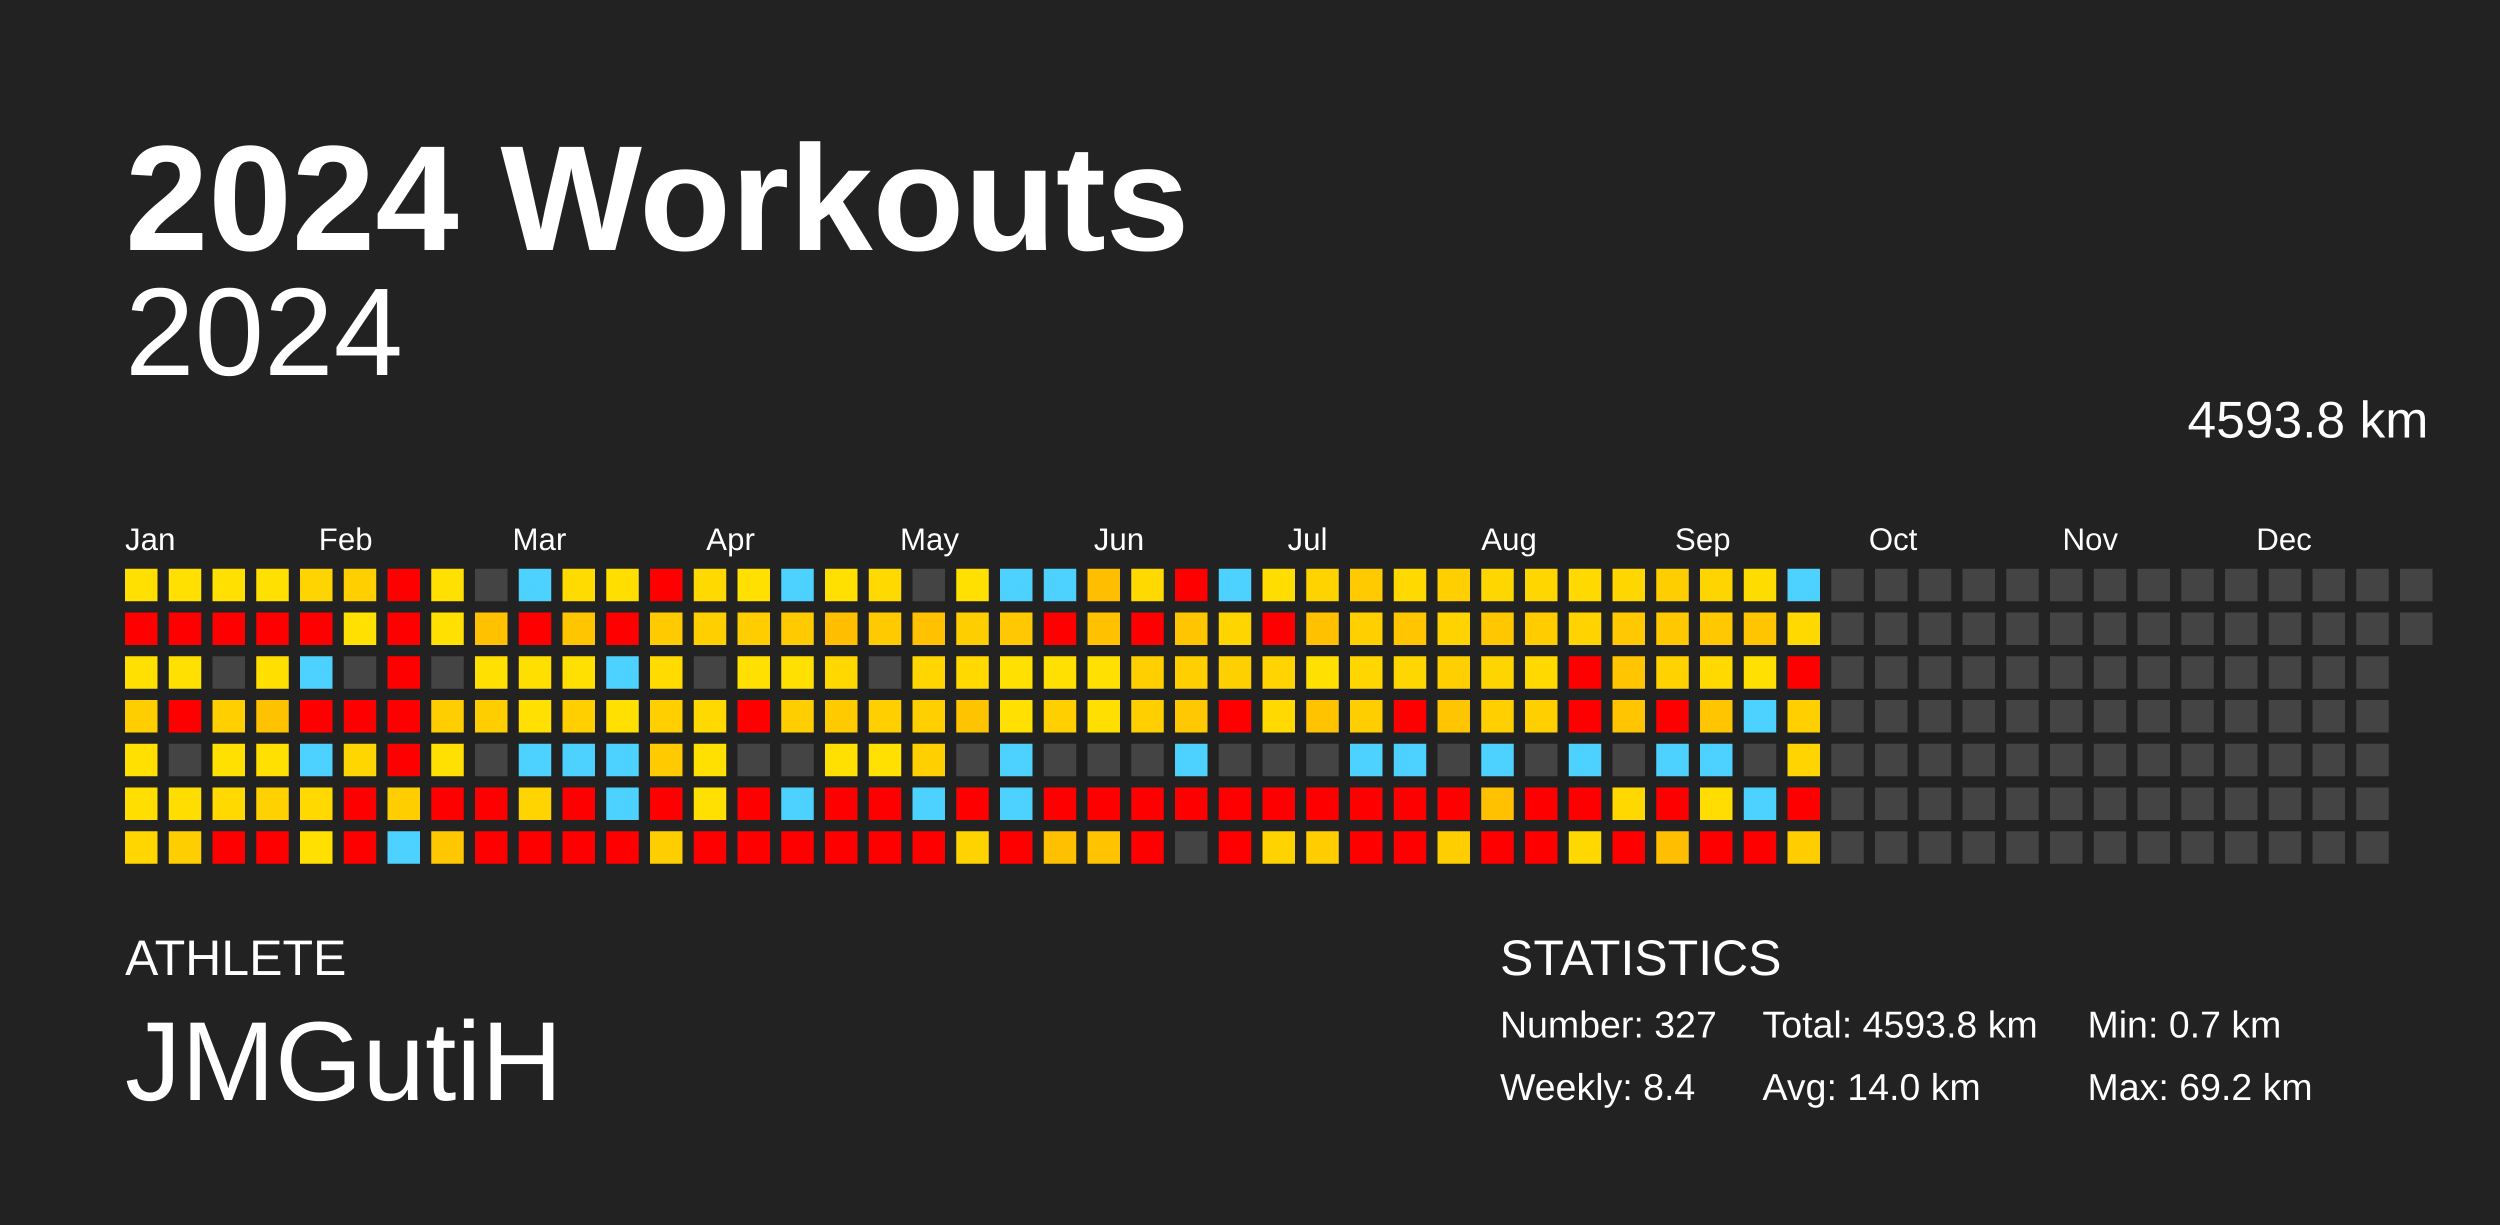
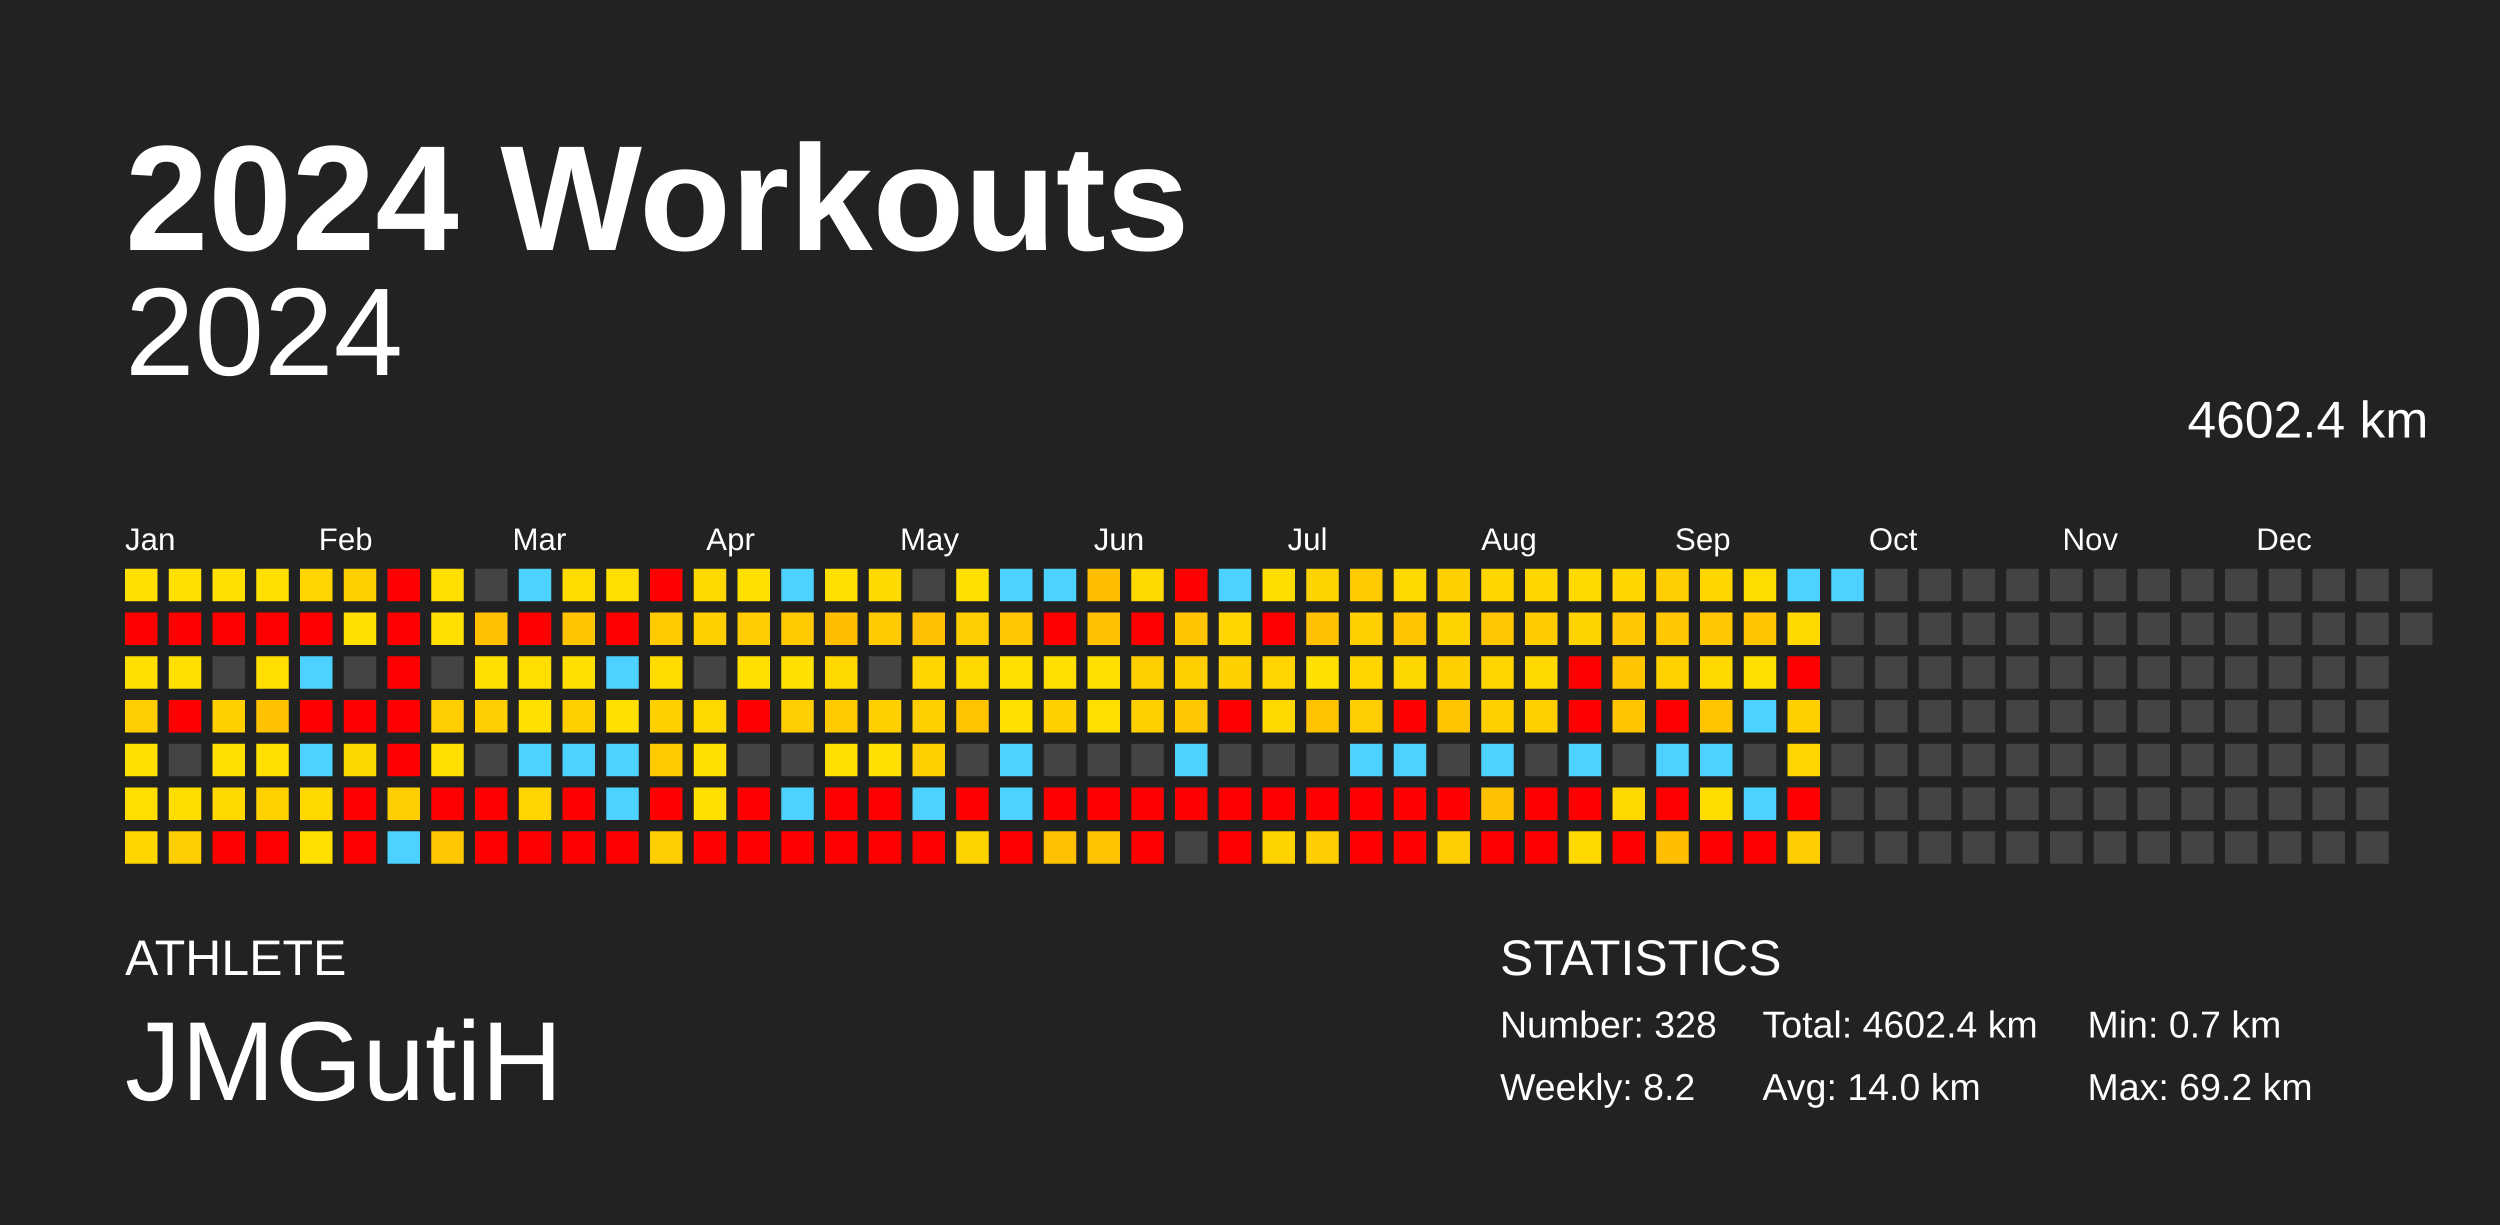
<svg xmlns="http://www.w3.org/2000/svg" baseProfile="full" height="98mm" version="1.1" viewBox="0,0,200,98" width="200mm">
  <defs />
  <rect fill="#222222" height="98" width="200" x="0" y="0" />
  <text fill="#FFFFFF" style="font-size:12px; font-family:Arial; font-weight:bold;" x="10" y="20">2024 Workouts</text>
  <text fill="#FFFFFF" style="font-size:4px; font-family:Arial" x="10" y="78">ATHLETE</text>
  <text fill="#FFFFFF" style="font-size:9px; font-family:Arial" x="10" y="88">JMGutiH</text>
  <text fill="#FFFFFF" style="font-size:4px; font-family:Arial" x="120" y="78">STATISTICS</text>
-   <text fill="#FFFFFF" style="font-size:3px; font-family:Arial" x="120" y="83">Number: 327</text>
-   <text fill="#FFFFFF" style="font-size:3px; font-family:Arial" x="120" y="88">Weekly: 8.4</text>
-   <text fill="#FFFFFF" style="font-size:3px; font-family:Arial" x="141" y="83">Total: 4593.8 km</text>
+   <text fill="#FFFFFF" style="font-size:3px; font-family:Arial" x="120" y="83">Number: 328</text>
+   <text fill="#FFFFFF" style="font-size:3px; font-family:Arial" x="120" y="88">Weekly: 8.2</text>
+   <text fill="#FFFFFF" style="font-size:3px; font-family:Arial" x="141" y="83">Total: 4602.4 km</text>
  <text fill="#FFFFFF" style="font-size:3px; font-family:Arial" x="141" y="88">Avg: 14.0 km</text>
  <text fill="#FFFFFF" style="font-size:3px; font-family:Arial" x="167" y="83">Min: 0.7 km</text>
  <text fill="#FFFFFF" style="font-size:3px; font-family:Arial" x="167" y="88">Max: 69.2 km</text>
  <text alignment-baseline="hanging" fill="#FFFFFF" style="font-size:10.0px; font-family:Arial;" x="10" y="30">2024</text>
-   <text alignment-baseline="hanging" fill="#FFFFFF" style="font-size:4.125px; font-family:Arial;" x="175" y="35">4593.8 km</text>
+   <text alignment-baseline="hanging" fill="#FFFFFF" style="font-size:4.125px; font-family:Arial;" x="175" y="35">4602.4 km</text>
  <text fill="#FFFFFF" style="font-size:2.5px; font-family:Arial" x="10.0" y="44">Jan</text>
  <text fill="#FFFFFF" style="font-size:2.5px; font-family:Arial" x="25.5" y="44">Feb</text>
  <text fill="#FFFFFF" style="font-size:2.5px; font-family:Arial" x="41.0" y="44">Mar</text>
  <text fill="#FFFFFF" style="font-size:2.5px; font-family:Arial" x="56.5" y="44">Apr</text>
  <text fill="#FFFFFF" style="font-size:2.5px; font-family:Arial" x="72.0" y="44">May</text>
  <text fill="#FFFFFF" style="font-size:2.5px; font-family:Arial" x="87.5" y="44">Jun</text>
  <text fill="#FFFFFF" style="font-size:2.5px; font-family:Arial" x="103.0" y="44">Jul</text>
  <text fill="#FFFFFF" style="font-size:2.5px; font-family:Arial" x="118.5" y="44">Aug</text>
  <text fill="#FFFFFF" style="font-size:2.5px; font-family:Arial" x="134.0" y="44">Sep</text>
  <text fill="#FFFFFF" style="font-size:2.5px; font-family:Arial" x="149.5" y="44">Oct</text>
  <text fill="#FFFFFF" style="font-size:2.5px; font-family:Arial" x="165.0" y="44">Nov</text>
  <text fill="#FFFFFF" style="font-size:2.5px; font-family:Arial" x="180.5" y="44">Dec</text>
  <rect fill="#ffe000" height="2.6" width="2.6" x="10.0" y="45.5" />
  <rect fill="red" height="2.6" width="2.6" x="10.0" y="49.0" />
  <rect fill="#ffe000" height="2.6" width="2.6" x="10.0" y="52.5" />
  <rect fill="#ffce00" height="2.6" width="2.6" x="10.0" y="56.0" />
  <rect fill="#ffe000" height="2.6" width="2.6" x="10.0" y="59.5" />
  <rect fill="#ffde00" height="2.6" width="2.6" x="10.0" y="63.0" />
  <rect fill="#ffd600" height="2.6" width="2.6" x="10.0" y="66.5" />
  <rect fill="#ffe000" height="2.6" width="2.6" x="13.5" y="45.5" />
  <rect fill="red" height="2.6" width="2.6" x="13.5" y="49.0" />
  <rect fill="#ffe000" height="2.6" width="2.6" x="13.5" y="52.5" />
  <rect fill="red" height="2.6" width="2.6" x="13.5" y="56.0" />
  <rect fill="#444444" height="2.6" width="2.6" x="13.5" y="59.5" />
  <rect fill="#ffdd00" height="2.6" width="2.6" x="13.5" y="63.0" />
  <rect fill="#ffce00" height="2.6" width="2.6" x="13.5" y="66.5" />
  <rect fill="#ffe000" height="2.6" width="2.6" x="17.0" y="45.5" />
  <rect fill="red" height="2.6" width="2.6" x="17.0" y="49.0" />
  <rect fill="#444444" height="2.6" width="2.6" x="17.0" y="52.5" />
  <rect fill="#ffcf00" height="2.6" width="2.6" x="17.0" y="56.0" />
  <rect fill="#ffe000" height="2.6" width="2.6" x="17.0" y="59.5" />
  <rect fill="#ffd900" height="2.6" width="2.6" x="17.0" y="63.0" />
  <rect fill="red" height="2.6" width="2.6" x="17.0" y="66.5" />
  <rect fill="#ffe000" height="2.6" width="2.6" x="20.5" y="45.5" />
  <rect fill="red" height="2.6" width="2.6" x="20.5" y="49.0" />
  <rect fill="#ffdf00" height="2.6" width="2.6" x="20.5" y="52.5" />
  <rect fill="#ffc200" height="2.6" width="2.6" x="20.5" y="56.0" />
  <rect fill="#ffe000" height="2.6" width="2.6" x="20.5" y="59.5" />
  <rect fill="#ffd100" height="2.6" width="2.6" x="20.5" y="63.0" />
  <rect fill="red" height="2.6" width="2.6" x="20.5" y="66.5" />
  <rect fill="#ffd400" height="2.6" width="2.6" x="24.0" y="45.5" />
  <rect fill="red" height="2.6" width="2.6" x="24.0" y="49.0" />
  <rect fill="#4dd2ff" height="2.6" width="2.6" x="24.0" y="52.5" />
  <rect fill="red" height="2.6" width="2.6" x="24.0" y="56.0" />
  <rect fill="#4dd2ff" height="2.6" width="2.6" x="24.0" y="59.5" />
  <rect fill="#ffd900" height="2.6" width="2.6" x="24.0" y="63.0" />
  <rect fill="#ffe000" height="2.6" width="2.6" x="24.0" y="66.5" />
  <rect fill="#ffcf00" height="2.6" width="2.6" x="27.5" y="45.5" />
  <rect fill="#ffe000" height="2.6" width="2.6" x="27.5" y="49.0" />
  <rect fill="#444444" height="2.6" width="2.6" x="27.5" y="52.5" />
  <rect fill="red" height="2.6" width="2.6" x="27.5" y="56.0" />
  <rect fill="#ffd700" height="2.6" width="2.6" x="27.5" y="59.5" />
  <rect fill="red" height="2.6" width="2.6" x="27.5" y="63.0" />
  <rect fill="red" height="2.6" width="2.6" x="27.5" y="66.5" />
  <rect fill="red" height="2.6" width="2.6" x="31.0" y="45.5" />
  <rect fill="red" height="2.6" width="2.6" x="31.0" y="49.0" />
  <rect fill="red" height="2.6" width="2.6" x="31.0" y="52.5" />
  <rect fill="red" height="2.6" width="2.6" x="31.0" y="56.0" />
  <rect fill="red" height="2.6" width="2.6" x="31.0" y="59.5" />
  <rect fill="#ffce00" height="2.6" width="2.6" x="31.0" y="63.0" />
  <rect fill="#4dd2ff" height="2.6" width="2.6" x="31.0" y="66.5" />
  <rect fill="#ffe000" height="2.6" width="2.6" x="34.5" y="45.5" />
  <rect fill="#ffe000" height="2.6" width="2.6" x="34.5" y="49.0" />
  <rect fill="#444444" height="2.6" width="2.6" x="34.5" y="52.5" />
  <rect fill="#ffce00" height="2.6" width="2.6" x="34.5" y="56.0" />
  <rect fill="#ffe000" height="2.6" width="2.6" x="34.5" y="59.5" />
  <rect fill="red" height="2.6" width="2.6" x="34.5" y="63.0" />
  <rect fill="#ffc700" height="2.6" width="2.6" x="34.5" y="66.5" />
  <rect fill="#444444" height="2.6" width="2.6" x="38.0" y="45.5" />
  <rect fill="#ffc100" height="2.6" width="2.6" x="38.0" y="49.0" />
  <rect fill="#ffe000" height="2.6" width="2.6" x="38.0" y="52.5" />
  <rect fill="#ffce00" height="2.6" width="2.6" x="38.0" y="56.0" />
  <rect fill="#444444" height="2.6" width="2.6" x="38.0" y="59.5" />
  <rect fill="red" height="2.6" width="2.6" x="38.0" y="63.0" />
  <rect fill="red" height="2.6" width="2.6" x="38.0" y="66.5" />
  <rect fill="#4dd2ff" height="2.6" width="2.6" x="41.5" y="45.5" />
  <rect fill="red" height="2.6" width="2.6" x="41.5" y="49.0" />
  <rect fill="#ffdf00" height="2.6" width="2.6" x="41.5" y="52.5" />
  <rect fill="#ffe000" height="2.6" width="2.6" x="41.5" y="56.0" />
  <rect fill="#4dd2ff" height="2.6" width="2.6" x="41.5" y="59.5" />
  <rect fill="#ffd400" height="2.6" width="2.6" x="41.5" y="63.0" />
  <rect fill="red" height="2.6" width="2.6" x="41.5" y="66.5" />
  <rect fill="#ffdb00" height="2.6" width="2.6" x="45.0" y="45.5" />
  <rect fill="#ffc600" height="2.6" width="2.6" x="45.0" y="49.0" />
  <rect fill="#ffe000" height="2.6" width="2.6" x="45.0" y="52.5" />
  <rect fill="#ffcf00" height="2.6" width="2.6" x="45.0" y="56.0" />
  <rect fill="#4dd2ff" height="2.6" width="2.6" x="45.0" y="59.5" />
  <rect fill="red" height="2.6" width="2.6" x="45.0" y="63.0" />
  <rect fill="red" height="2.6" width="2.6" x="45.0" y="66.5" />
  <rect fill="#ffde00" height="2.6" width="2.6" x="48.5" y="45.5" />
  <rect fill="red" height="2.6" width="2.6" x="48.5" y="49.0" />
  <rect fill="#4dd2ff" height="2.6" width="2.6" x="48.5" y="52.5" />
  <rect fill="#ffe000" height="2.6" width="2.6" x="48.5" y="56.0" />
  <rect fill="#4dd2ff" height="2.6" width="2.6" x="48.5" y="59.5" />
  <rect fill="#4dd2ff" height="2.6" width="2.6" x="48.5" y="63.0" />
  <rect fill="red" height="2.6" width="2.6" x="48.5" y="66.5" />
  <rect fill="red" height="2.6" width="2.6" x="52.0" y="45.5" />
  <rect fill="#ffcb00" height="2.6" width="2.6" x="52.0" y="49.0" />
  <rect fill="#ffdb00" height="2.6" width="2.6" x="52.0" y="52.5" />
  <rect fill="#ffcf00" height="2.6" width="2.6" x="52.0" y="56.0" />
  <rect fill="#ffca00" height="2.6" width="2.6" x="52.0" y="59.5" />
  <rect fill="red" height="2.6" width="2.6" x="52.0" y="63.0" />
  <rect fill="#ffce00" height="2.6" width="2.6" x="52.0" y="66.5" />
  <rect fill="#ffd900" height="2.6" width="2.6" x="55.5" y="45.5" />
  <rect fill="#ffcf00" height="2.6" width="2.6" x="55.5" y="49.0" />
  <rect fill="#444444" height="2.6" width="2.6" x="55.5" y="52.5" />
  <rect fill="#ffd900" height="2.6" width="2.6" x="55.5" y="56.0" />
  <rect fill="#ffe000" height="2.6" width="2.6" x="55.5" y="59.5" />
  <rect fill="#ffe000" height="2.6" width="2.6" x="55.5" y="63.0" />
  <rect fill="red" height="2.6" width="2.6" x="55.5" y="66.5" />
  <rect fill="#ffe000" height="2.6" width="2.6" x="59.0" y="45.5" />
  <rect fill="#ffcd00" height="2.6" width="2.6" x="59.0" y="49.0" />
  <rect fill="#ffe000" height="2.6" width="2.6" x="59.0" y="52.5" />
  <rect fill="red" height="2.6" width="2.6" x="59.0" y="56.0" />
  <rect fill="#444444" height="2.6" width="2.6" x="59.0" y="59.5" />
  <rect fill="red" height="2.6" width="2.6" x="59.0" y="63.0" />
  <rect fill="red" height="2.6" width="2.6" x="59.0" y="66.5" />
  <rect fill="#4dd2ff" height="2.6" width="2.6" x="62.5" y="45.5" />
  <rect fill="#ffcb00" height="2.6" width="2.6" x="62.5" y="49.0" />
  <rect fill="#ffe000" height="2.6" width="2.6" x="62.5" y="52.5" />
  <rect fill="#ffce00" height="2.6" width="2.6" x="62.5" y="56.0" />
  <rect fill="#444444" height="2.6" width="2.6" x="62.5" y="59.5" />
  <rect fill="#4dd2ff" height="2.6" width="2.6" x="62.5" y="63.0" />
  <rect fill="red" height="2.6" width="2.6" x="62.5" y="66.5" />
  <rect fill="#ffe000" height="2.6" width="2.6" x="66.0" y="45.5" />
  <rect fill="#ffbf00" height="2.6" width="2.6" x="66.0" y="49.0" />
  <rect fill="#ffd800" height="2.6" width="2.6" x="66.0" y="52.5" />
  <rect fill="#ffcb00" height="2.6" width="2.6" x="66.0" y="56.0" />
  <rect fill="#ffe000" height="2.6" width="2.6" x="66.0" y="59.5" />
  <rect fill="red" height="2.6" width="2.6" x="66.0" y="63.0" />
  <rect fill="red" height="2.6" width="2.6" x="66.0" y="66.5" />
  <rect fill="#ffd900" height="2.6" width="2.6" x="69.5" y="45.5" />
  <rect fill="#ffcb00" height="2.6" width="2.6" x="69.5" y="49.0" />
  <rect fill="#444444" height="2.6" width="2.6" x="69.5" y="52.5" />
  <rect fill="#ffcf00" height="2.6" width="2.6" x="69.5" y="56.0" />
  <rect fill="#ffe000" height="2.6" width="2.6" x="69.5" y="59.5" />
  <rect fill="red" height="2.6" width="2.6" x="69.5" y="63.0" />
  <rect fill="red" height="2.6" width="2.6" x="69.5" y="66.5" />
  <rect fill="#444444" height="2.6" width="2.6" x="73.0" y="45.5" />
  <rect fill="#ffc100" height="2.6" width="2.6" x="73.0" y="49.0" />
  <rect fill="#ffd600" height="2.6" width="2.6" x="73.0" y="52.5" />
  <rect fill="#ffcf00" height="2.6" width="2.6" x="73.0" y="56.0" />
  <rect fill="#ffcf00" height="2.6" width="2.6" x="73.0" y="59.5" />
  <rect fill="#4dd2ff" height="2.6" width="2.6" x="73.0" y="63.0" />
  <rect fill="red" height="2.6" width="2.6" x="73.0" y="66.5" />
  <rect fill="#ffe000" height="2.6" width="2.6" x="76.5" y="45.5" />
  <rect fill="#ffce00" height="2.6" width="2.6" x="76.5" y="49.0" />
  <rect fill="#ffd900" height="2.6" width="2.6" x="76.5" y="52.5" />
  <rect fill="#ffc400" height="2.6" width="2.6" x="76.5" y="56.0" />
  <rect fill="#444444" height="2.6" width="2.6" x="76.5" y="59.5" />
  <rect fill="red" height="2.6" width="2.6" x="76.5" y="63.0" />
  <rect fill="#ffd300" height="2.6" width="2.6" x="76.5" y="66.5" />
  <rect fill="#4dd2ff" height="2.6" width="2.6" x="80.0" y="45.5" />
  <rect fill="#ffc800" height="2.6" width="2.6" x="80.0" y="49.0" />
  <rect fill="#ffe000" height="2.6" width="2.6" x="80.0" y="52.5" />
  <rect fill="#ffe000" height="2.6" width="2.6" x="80.0" y="56.0" />
  <rect fill="#4dd2ff" height="2.6" width="2.6" x="80.0" y="59.5" />
  <rect fill="#4dd2ff" height="2.6" width="2.6" x="80.0" y="63.0" />
  <rect fill="red" height="2.6" width="2.6" x="80.0" y="66.5" />
  <rect fill="#4dd2ff" height="2.6" width="2.6" x="83.5" y="45.5" />
  <rect fill="red" height="2.6" width="2.6" x="83.5" y="49.0" />
  <rect fill="#ffe000" height="2.6" width="2.6" x="83.5" y="52.5" />
  <rect fill="#ffcf00" height="2.6" width="2.6" x="83.5" y="56.0" />
  <rect fill="#444444" height="2.6" width="2.6" x="83.5" y="59.5" />
  <rect fill="red" height="2.6" width="2.6" x="83.5" y="63.0" />
  <rect fill="#ffc000" height="2.6" width="2.6" x="83.5" y="66.5" />
  <rect fill="#ffbf00" height="2.6" width="2.6" x="87.0" y="45.5" />
  <rect fill="#ffc100" height="2.6" width="2.6" x="87.0" y="49.0" />
  <rect fill="#ffe000" height="2.6" width="2.6" x="87.0" y="52.5" />
  <rect fill="#ffdf00" height="2.6" width="2.6" x="87.0" y="56.0" />
  <rect fill="#444444" height="2.6" width="2.6" x="87.0" y="59.5" />
  <rect fill="red" height="2.6" width="2.6" x="87.0" y="63.0" />
  <rect fill="#ffc300" height="2.6" width="2.6" x="87.0" y="66.5" />
  <rect fill="#ffd900" height="2.6" width="2.6" x="90.5" y="45.5" />
  <rect fill="red" height="2.6" width="2.6" x="90.5" y="49.0" />
  <rect fill="#ffcf00" height="2.6" width="2.6" x="90.5" y="52.5" />
  <rect fill="#ffcf00" height="2.6" width="2.6" x="90.5" y="56.0" />
  <rect fill="#444444" height="2.6" width="2.6" x="90.5" y="59.5" />
  <rect fill="red" height="2.6" width="2.6" x="90.5" y="63.0" />
  <rect fill="red" height="2.6" width="2.6" x="90.5" y="66.5" />
  <rect fill="red" height="2.6" width="2.6" x="94.0" y="45.5" />
  <rect fill="#ffc500" height="2.6" width="2.6" x="94.0" y="49.0" />
  <rect fill="#ffcf00" height="2.6" width="2.6" x="94.0" y="52.5" />
  <rect fill="#ffc800" height="2.6" width="2.6" x="94.0" y="56.0" />
  <rect fill="#4dd2ff" height="2.6" width="2.6" x="94.0" y="59.5" />
  <rect fill="red" height="2.6" width="2.6" x="94.0" y="63.0" />
  <rect fill="#444444" height="2.6" width="2.6" x="94.0" y="66.5" />
  <rect fill="#4dd2ff" height="2.6" width="2.6" x="97.5" y="45.5" />
  <rect fill="#ffd500" height="2.6" width="2.6" x="97.5" y="49.0" />
  <rect fill="#ffd000" height="2.6" width="2.6" x="97.5" y="52.5" />
  <rect fill="red" height="2.6" width="2.6" x="97.5" y="56.0" />
  <rect fill="#444444" height="2.6" width="2.6" x="97.5" y="59.5" />
  <rect fill="red" height="2.6" width="2.6" x="97.5" y="63.0" />
  <rect fill="red" height="2.6" width="2.6" x="97.5" y="66.5" />
  <rect fill="#ffdd00" height="2.6" width="2.6" x="101.0" y="45.5" />
  <rect fill="red" height="2.6" width="2.6" x="101.0" y="49.0" />
  <rect fill="#ffd400" height="2.6" width="2.6" x="101.0" y="52.5" />
  <rect fill="#ffd900" height="2.6" width="2.6" x="101.0" y="56.0" />
  <rect fill="#444444" height="2.6" width="2.6" x="101.0" y="59.5" />
  <rect fill="red" height="2.6" width="2.6" x="101.0" y="63.0" />
  <rect fill="#ffd300" height="2.6" width="2.6" x="101.0" y="66.5" />
  <rect fill="#ffd300" height="2.6" width="2.6" x="104.5" y="45.5" />
  <rect fill="#ffc100" height="2.6" width="2.6" x="104.5" y="49.0" />
  <rect fill="#ffe000" height="2.6" width="2.6" x="104.5" y="52.5" />
  <rect fill="#ffc300" height="2.6" width="2.6" x="104.5" y="56.0" />
  <rect fill="#444444" height="2.6" width="2.6" x="104.5" y="59.5" />
  <rect fill="red" height="2.6" width="2.6" x="104.5" y="63.0" />
  <rect fill="#ffcd00" height="2.6" width="2.6" x="104.5" y="66.5" />
  <rect fill="#ffca00" height="2.6" width="2.6" x="108.0" y="45.5" />
  <rect fill="#ffcf00" height="2.6" width="2.6" x="108.0" y="49.0" />
  <rect fill="#ffd600" height="2.6" width="2.6" x="108.0" y="52.5" />
  <rect fill="#ffce00" height="2.6" width="2.6" x="108.0" y="56.0" />
  <rect fill="#4dd2ff" height="2.6" width="2.6" x="108.0" y="59.5" />
  <rect fill="red" height="2.6" width="2.6" x="108.0" y="63.0" />
  <rect fill="red" height="2.6" width="2.6" x="108.0" y="66.5" />
  <rect fill="#ffd900" height="2.6" width="2.6" x="111.5" y="45.5" />
  <rect fill="#ffc600" height="2.6" width="2.6" x="111.5" y="49.0" />
  <rect fill="#ffd700" height="2.6" width="2.6" x="111.5" y="52.5" />
  <rect fill="red" height="2.6" width="2.6" x="111.5" y="56.0" />
  <rect fill="#4dd2ff" height="2.6" width="2.6" x="111.5" y="59.5" />
  <rect fill="red" height="2.6" width="2.6" x="111.5" y="63.0" />
  <rect fill="red" height="2.6" width="2.6" x="111.5" y="66.5" />
  <rect fill="#ffcf00" height="2.6" width="2.6" x="115.0" y="45.5" />
  <rect fill="#ffd300" height="2.6" width="2.6" x="115.0" y="49.0" />
  <rect fill="#ffcf00" height="2.6" width="2.6" x="115.0" y="52.5" />
  <rect fill="#ffc500" height="2.6" width="2.6" x="115.0" y="56.0" />
  <rect fill="#444444" height="2.6" width="2.6" x="115.0" y="59.5" />
  <rect fill="red" height="2.6" width="2.6" x="115.0" y="63.0" />
  <rect fill="#ffce00" height="2.6" width="2.6" x="115.0" y="66.5" />
  <rect fill="#ffd600" height="2.6" width="2.6" x="118.5" y="45.5" />
  <rect fill="#ffc700" height="2.6" width="2.6" x="118.5" y="49.0" />
  <rect fill="#ffd500" height="2.6" width="2.6" x="118.5" y="52.5" />
  <rect fill="#ffcf00" height="2.6" width="2.6" x="118.5" y="56.0" />
  <rect fill="#4dd2ff" height="2.6" width="2.6" x="118.5" y="59.5" />
  <rect fill="#ffc100" height="2.6" width="2.6" x="118.5" y="63.0" />
  <rect fill="red" height="2.6" width="2.6" x="118.5" y="66.5" />
  <rect fill="#ffd600" height="2.6" width="2.6" x="122.0" y="45.5" />
  <rect fill="#ffcc00" height="2.6" width="2.6" x="122.0" y="49.0" />
  <rect fill="#ffd900" height="2.6" width="2.6" x="122.0" y="52.5" />
  <rect fill="#ffcf00" height="2.6" width="2.6" x="122.0" y="56.0" />
  <rect fill="#444444" height="2.6" width="2.6" x="122.0" y="59.5" />
  <rect fill="red" height="2.6" width="2.6" x="122.0" y="63.0" />
  <rect fill="red" height="2.6" width="2.6" x="122.0" y="66.5" />
  <rect fill="#ffd900" height="2.6" width="2.6" x="125.5" y="45.5" />
  <rect fill="#ffd300" height="2.6" width="2.6" x="125.5" y="49.0" />
  <rect fill="red" height="2.6" width="2.6" x="125.5" y="52.5" />
  <rect fill="red" height="2.6" width="2.6" x="125.5" y="56.0" />
  <rect fill="#4dd2ff" height="2.6" width="2.6" x="125.5" y="59.5" />
  <rect fill="red" height="2.6" width="2.6" x="125.5" y="63.0" />
  <rect fill="#ffd800" height="2.6" width="2.6" x="125.5" y="66.5" />
  <rect fill="#ffd600" height="2.6" width="2.6" x="129.0" y="45.5" />
  <rect fill="#ffc800" height="2.6" width="2.6" x="129.0" y="49.0" />
  <rect fill="#ffc500" height="2.6" width="2.6" x="129.0" y="52.5" />
  <rect fill="#ffc500" height="2.6" width="2.6" x="129.0" y="56.0" />
  <rect fill="#444444" height="2.6" width="2.6" x="129.0" y="59.5" />
  <rect fill="#ffd800" height="2.6" width="2.6" x="129.0" y="63.0" />
  <rect fill="red" height="2.6" width="2.6" x="129.0" y="66.5" />
  <rect fill="#ffce00" height="2.6" width="2.6" x="132.5" y="45.5" />
  <rect fill="#ffc800" height="2.6" width="2.6" x="132.5" y="49.0" />
  <rect fill="#ffd200" height="2.6" width="2.6" x="132.5" y="52.5" />
  <rect fill="red" height="2.6" width="2.6" x="132.5" y="56.0" />
  <rect fill="#4dd2ff" height="2.6" width="2.6" x="132.5" y="59.5" />
  <rect fill="red" height="2.6" width="2.6" x="132.5" y="63.0" />
  <rect fill="#ffbe00" height="2.6" width="2.6" x="132.5" y="66.5" />
  <rect fill="#ffd500" height="2.6" width="2.6" x="136.0" y="45.5" />
  <rect fill="#ffc800" height="2.6" width="2.6" x="136.0" y="49.0" />
  <rect fill="#ffd900" height="2.6" width="2.6" x="136.0" y="52.5" />
  <rect fill="#ffc500" height="2.6" width="2.6" x="136.0" y="56.0" />
  <rect fill="#4dd2ff" height="2.6" width="2.6" x="136.0" y="59.5" />
  <rect fill="#ffdd00" height="2.6" width="2.6" x="136.0" y="63.0" />
  <rect fill="red" height="2.6" width="2.6" x="136.0" y="66.5" />
  <rect fill="#ffdc00" height="2.6" width="2.6" x="139.5" y="45.5" />
  <rect fill="#ffc500" height="2.6" width="2.6" x="139.5" y="49.0" />
  <rect fill="#ffe000" height="2.6" width="2.6" x="139.5" y="52.5" />
  <rect fill="#4dd2ff" height="2.6" width="2.6" x="139.5" y="56.0" />
  <rect fill="#444444" height="2.6" width="2.6" x="139.5" y="59.5" />
  <rect fill="#4dd2ff" height="2.6" width="2.6" x="139.5" y="63.0" />
  <rect fill="red" height="2.6" width="2.6" x="139.5" y="66.5" />
  <rect fill="#4dd2ff" height="2.6" width="2.6" x="143.0" y="45.5" />
  <rect fill="#ffd900" height="2.6" width="2.6" x="143.0" y="49.0" />
  <rect fill="red" height="2.6" width="2.6" x="143.0" y="52.5" />
  <rect fill="#ffcf00" height="2.6" width="2.6" x="143.0" y="56.0" />
  <rect fill="#ffd400" height="2.6" width="2.6" x="143.0" y="59.5" />
  <rect fill="red" height="2.6" width="2.6" x="143.0" y="63.0" />
  <rect fill="#ffcd00" height="2.6" width="2.6" x="143.0" y="66.5" />
-   <rect fill="#444444" height="2.6" width="2.6" x="146.5" y="45.5" />
+   <rect fill="#4dd2ff" height="2.6" width="2.6" x="146.5" y="45.5" />
  <rect fill="#444444" height="2.6" width="2.6" x="146.5" y="49.0" />
  <rect fill="#444444" height="2.6" width="2.6" x="146.5" y="52.5" />
  <rect fill="#444444" height="2.6" width="2.6" x="146.5" y="56.0" />
  <rect fill="#444444" height="2.6" width="2.6" x="146.5" y="59.5" />
  <rect fill="#444444" height="2.6" width="2.6" x="146.5" y="63.0" />
  <rect fill="#444444" height="2.6" width="2.6" x="146.5" y="66.5" />
  <rect fill="#444444" height="2.6" width="2.6" x="150.0" y="45.5" />
  <rect fill="#444444" height="2.6" width="2.6" x="150.0" y="49.0" />
  <rect fill="#444444" height="2.6" width="2.6" x="150.0" y="52.5" />
  <rect fill="#444444" height="2.6" width="2.6" x="150.0" y="56.0" />
  <rect fill="#444444" height="2.6" width="2.6" x="150.0" y="59.5" />
  <rect fill="#444444" height="2.6" width="2.6" x="150.0" y="63.0" />
  <rect fill="#444444" height="2.6" width="2.6" x="150.0" y="66.5" />
  <rect fill="#444444" height="2.6" width="2.6" x="153.5" y="45.5" />
  <rect fill="#444444" height="2.6" width="2.6" x="153.5" y="49.0" />
  <rect fill="#444444" height="2.6" width="2.6" x="153.5" y="52.5" />
  <rect fill="#444444" height="2.6" width="2.6" x="153.5" y="56.0" />
  <rect fill="#444444" height="2.6" width="2.6" x="153.5" y="59.5" />
  <rect fill="#444444" height="2.6" width="2.6" x="153.5" y="63.0" />
  <rect fill="#444444" height="2.6" width="2.6" x="153.5" y="66.5" />
  <rect fill="#444444" height="2.6" width="2.6" x="157.0" y="45.5" />
  <rect fill="#444444" height="2.6" width="2.6" x="157.0" y="49.0" />
  <rect fill="#444444" height="2.6" width="2.6" x="157.0" y="52.5" />
  <rect fill="#444444" height="2.6" width="2.6" x="157.0" y="56.0" />
  <rect fill="#444444" height="2.6" width="2.6" x="157.0" y="59.5" />
  <rect fill="#444444" height="2.6" width="2.6" x="157.0" y="63.0" />
  <rect fill="#444444" height="2.6" width="2.6" x="157.0" y="66.5" />
  <rect fill="#444444" height="2.6" width="2.6" x="160.5" y="45.5" />
  <rect fill="#444444" height="2.6" width="2.6" x="160.5" y="49.0" />
  <rect fill="#444444" height="2.6" width="2.6" x="160.5" y="52.5" />
  <rect fill="#444444" height="2.6" width="2.6" x="160.5" y="56.0" />
  <rect fill="#444444" height="2.6" width="2.6" x="160.5" y="59.5" />
  <rect fill="#444444" height="2.6" width="2.6" x="160.5" y="63.0" />
  <rect fill="#444444" height="2.6" width="2.6" x="160.5" y="66.5" />
  <rect fill="#444444" height="2.6" width="2.6" x="164.0" y="45.5" />
  <rect fill="#444444" height="2.6" width="2.6" x="164.0" y="49.0" />
  <rect fill="#444444" height="2.6" width="2.6" x="164.0" y="52.5" />
  <rect fill="#444444" height="2.6" width="2.6" x="164.0" y="56.0" />
  <rect fill="#444444" height="2.6" width="2.6" x="164.0" y="59.5" />
  <rect fill="#444444" height="2.6" width="2.6" x="164.0" y="63.0" />
  <rect fill="#444444" height="2.6" width="2.6" x="164.0" y="66.5" />
  <rect fill="#444444" height="2.6" width="2.6" x="167.5" y="45.5" />
  <rect fill="#444444" height="2.6" width="2.6" x="167.5" y="49.0" />
  <rect fill="#444444" height="2.6" width="2.6" x="167.5" y="52.5" />
  <rect fill="#444444" height="2.6" width="2.6" x="167.5" y="56.0" />
  <rect fill="#444444" height="2.6" width="2.6" x="167.5" y="59.5" />
  <rect fill="#444444" height="2.6" width="2.6" x="167.5" y="63.0" />
  <rect fill="#444444" height="2.6" width="2.6" x="167.5" y="66.5" />
  <rect fill="#444444" height="2.6" width="2.6" x="171.0" y="45.5" />
  <rect fill="#444444" height="2.6" width="2.6" x="171.0" y="49.0" />
  <rect fill="#444444" height="2.6" width="2.6" x="171.0" y="52.5" />
  <rect fill="#444444" height="2.6" width="2.6" x="171.0" y="56.0" />
  <rect fill="#444444" height="2.6" width="2.6" x="171.0" y="59.5" />
  <rect fill="#444444" height="2.6" width="2.6" x="171.0" y="63.0" />
  <rect fill="#444444" height="2.6" width="2.6" x="171.0" y="66.5" />
  <rect fill="#444444" height="2.6" width="2.6" x="174.5" y="45.5" />
  <rect fill="#444444" height="2.6" width="2.6" x="174.5" y="49.0" />
  <rect fill="#444444" height="2.6" width="2.6" x="174.5" y="52.5" />
  <rect fill="#444444" height="2.6" width="2.6" x="174.5" y="56.0" />
  <rect fill="#444444" height="2.6" width="2.6" x="174.5" y="59.5" />
  <rect fill="#444444" height="2.6" width="2.6" x="174.5" y="63.0" />
  <rect fill="#444444" height="2.6" width="2.6" x="174.5" y="66.5" />
  <rect fill="#444444" height="2.6" width="2.6" x="178.0" y="45.5" />
  <rect fill="#444444" height="2.6" width="2.6" x="178.0" y="49.0" />
  <rect fill="#444444" height="2.6" width="2.6" x="178.0" y="52.5" />
  <rect fill="#444444" height="2.6" width="2.6" x="178.0" y="56.0" />
  <rect fill="#444444" height="2.6" width="2.6" x="178.0" y="59.5" />
  <rect fill="#444444" height="2.6" width="2.6" x="178.0" y="63.0" />
  <rect fill="#444444" height="2.6" width="2.6" x="178.0" y="66.5" />
  <rect fill="#444444" height="2.6" width="2.6" x="181.5" y="45.5" />
  <rect fill="#444444" height="2.6" width="2.6" x="181.5" y="49.0" />
  <rect fill="#444444" height="2.6" width="2.6" x="181.5" y="52.5" />
  <rect fill="#444444" height="2.6" width="2.6" x="181.5" y="56.0" />
  <rect fill="#444444" height="2.6" width="2.6" x="181.5" y="59.5" />
  <rect fill="#444444" height="2.6" width="2.6" x="181.5" y="63.0" />
  <rect fill="#444444" height="2.6" width="2.6" x="181.5" y="66.5" />
  <rect fill="#444444" height="2.6" width="2.6" x="185.0" y="45.5" />
  <rect fill="#444444" height="2.6" width="2.6" x="185.0" y="49.0" />
  <rect fill="#444444" height="2.6" width="2.6" x="185.0" y="52.5" />
  <rect fill="#444444" height="2.6" width="2.6" x="185.0" y="56.0" />
  <rect fill="#444444" height="2.6" width="2.6" x="185.0" y="59.5" />
  <rect fill="#444444" height="2.6" width="2.6" x="185.0" y="63.0" />
  <rect fill="#444444" height="2.6" width="2.6" x="185.0" y="66.5" />
  <rect fill="#444444" height="2.6" width="2.6" x="188.5" y="45.5" />
  <rect fill="#444444" height="2.6" width="2.6" x="188.5" y="49.0" />
  <rect fill="#444444" height="2.6" width="2.6" x="188.5" y="52.5" />
  <rect fill="#444444" height="2.6" width="2.6" x="188.5" y="56.0" />
  <rect fill="#444444" height="2.6" width="2.6" x="188.5" y="59.5" />
  <rect fill="#444444" height="2.6" width="2.6" x="188.5" y="63.0" />
  <rect fill="#444444" height="2.6" width="2.6" x="188.5" y="66.5" />
  <rect fill="#444444" height="2.6" width="2.6" x="192.0" y="45.5" />
  <rect fill="#444444" height="2.6" width="2.6" x="192.0" y="49.0" />
</svg>
